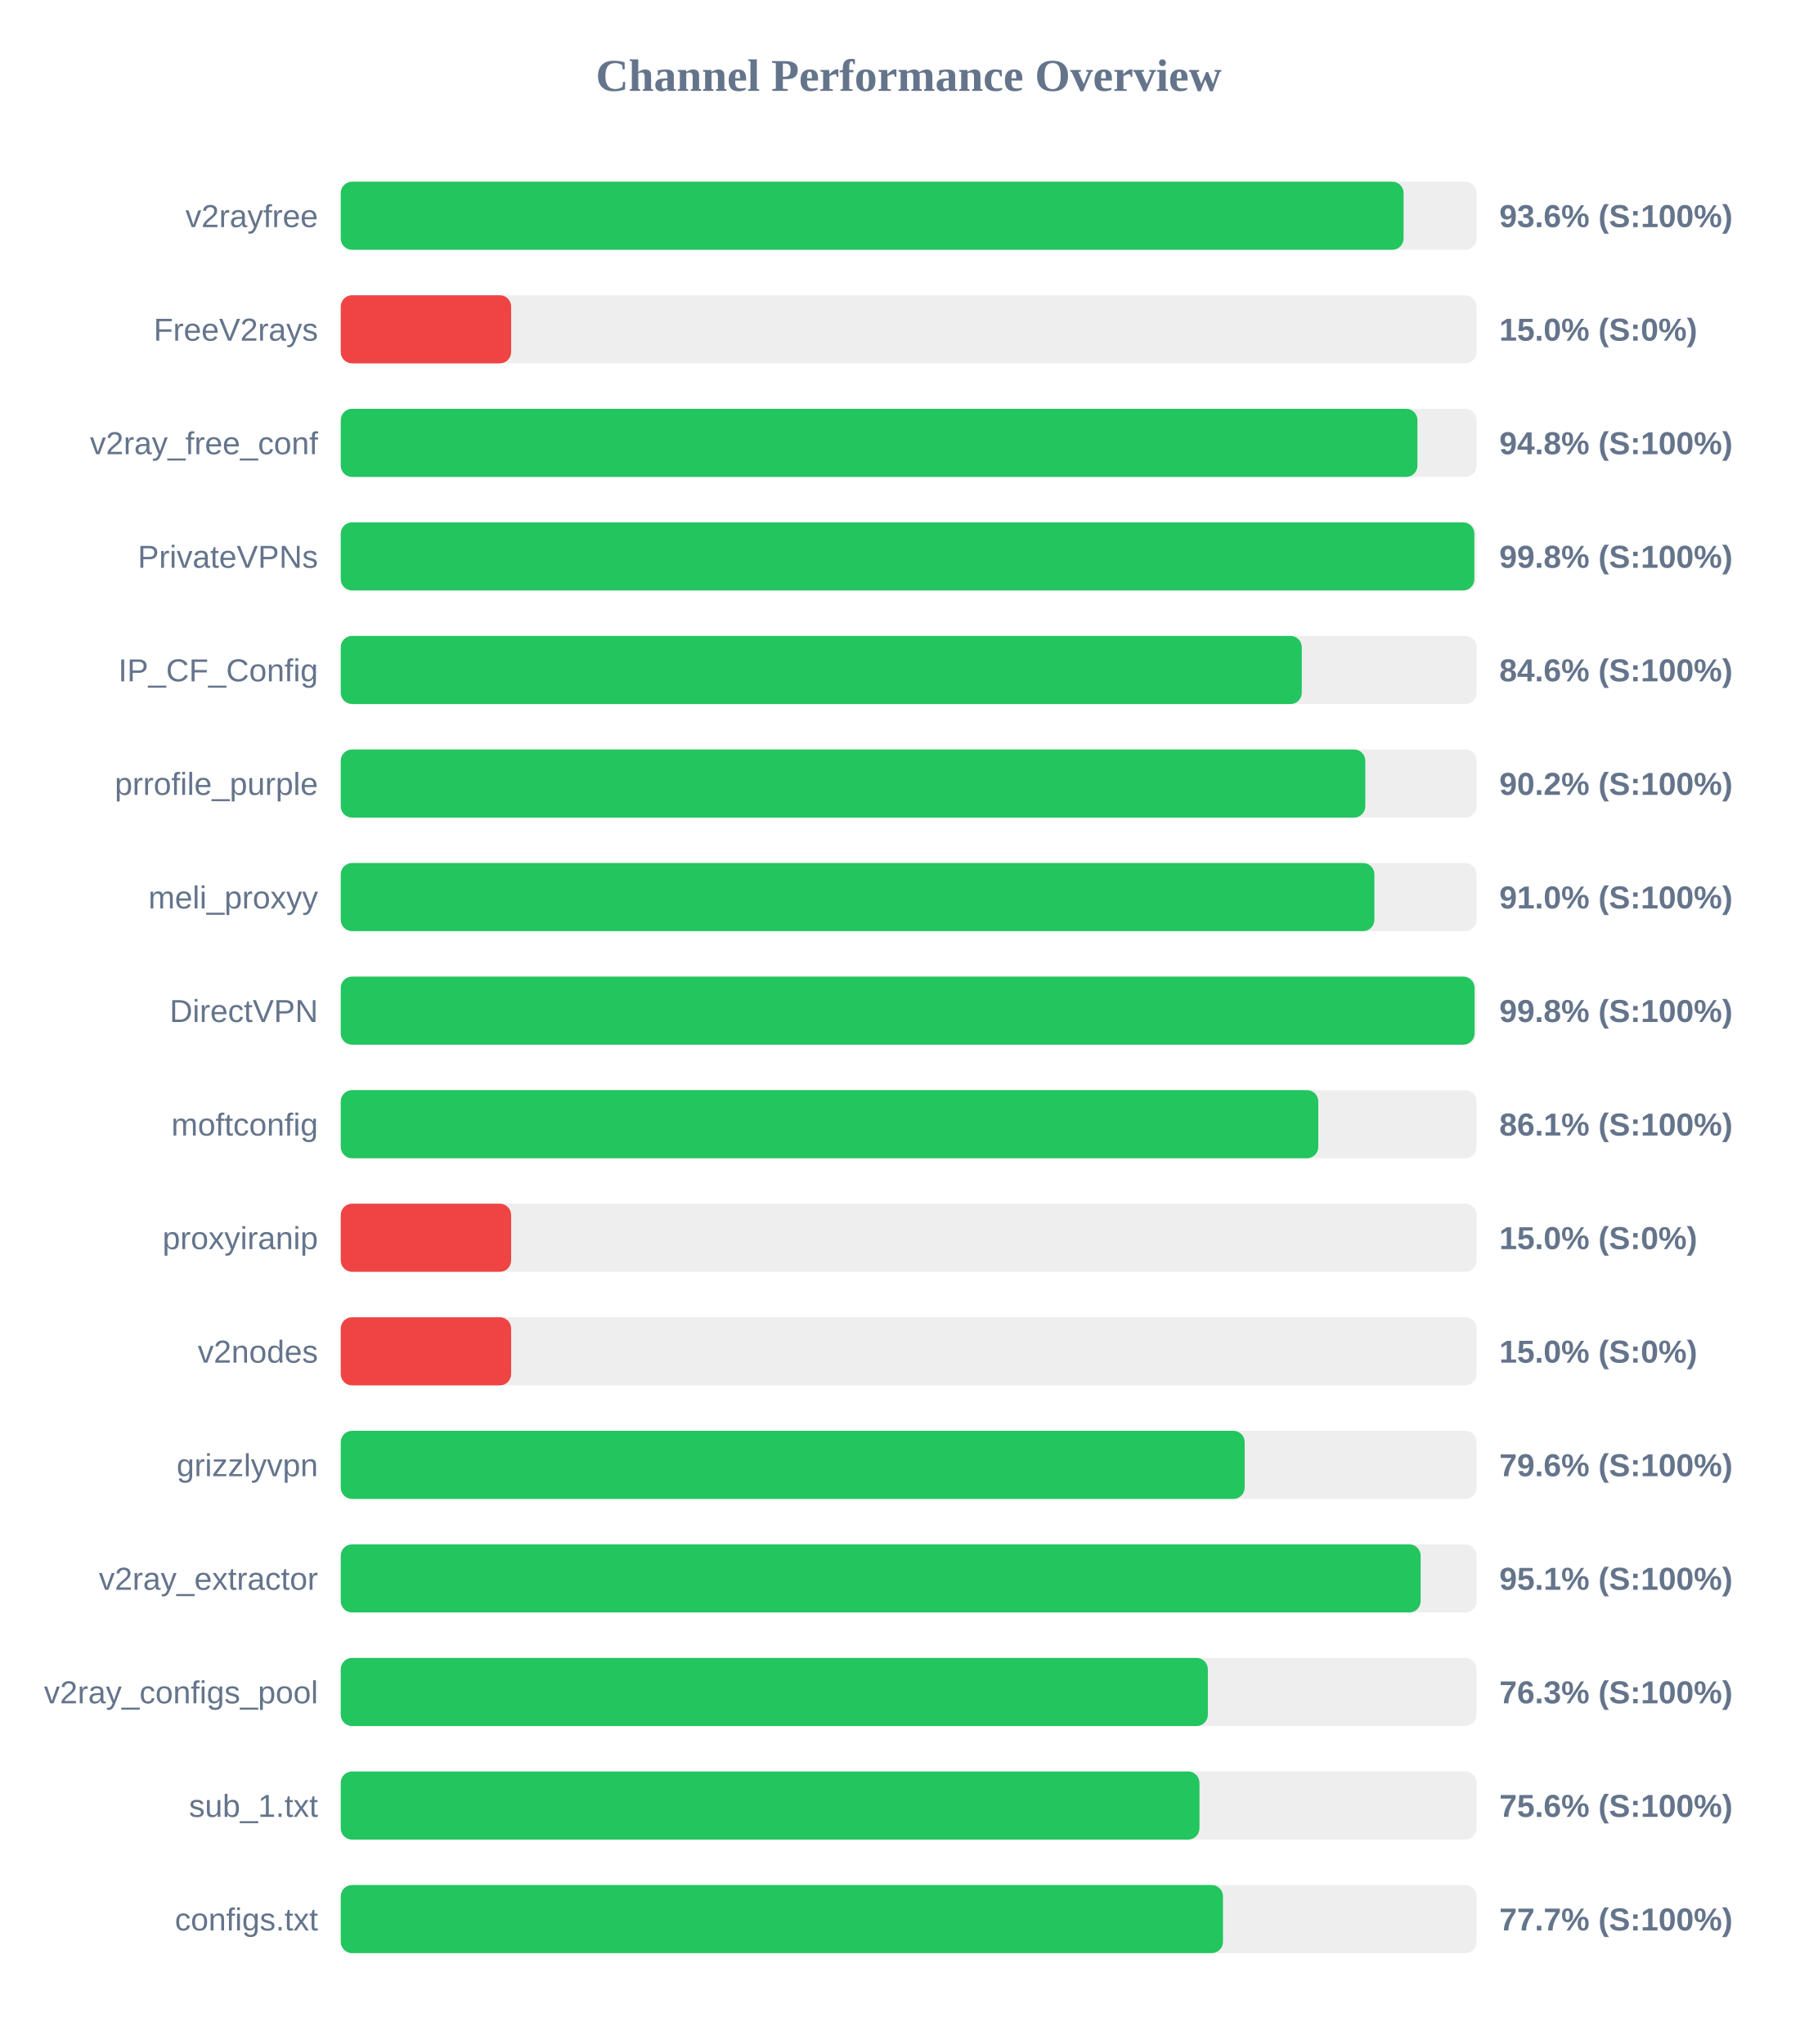
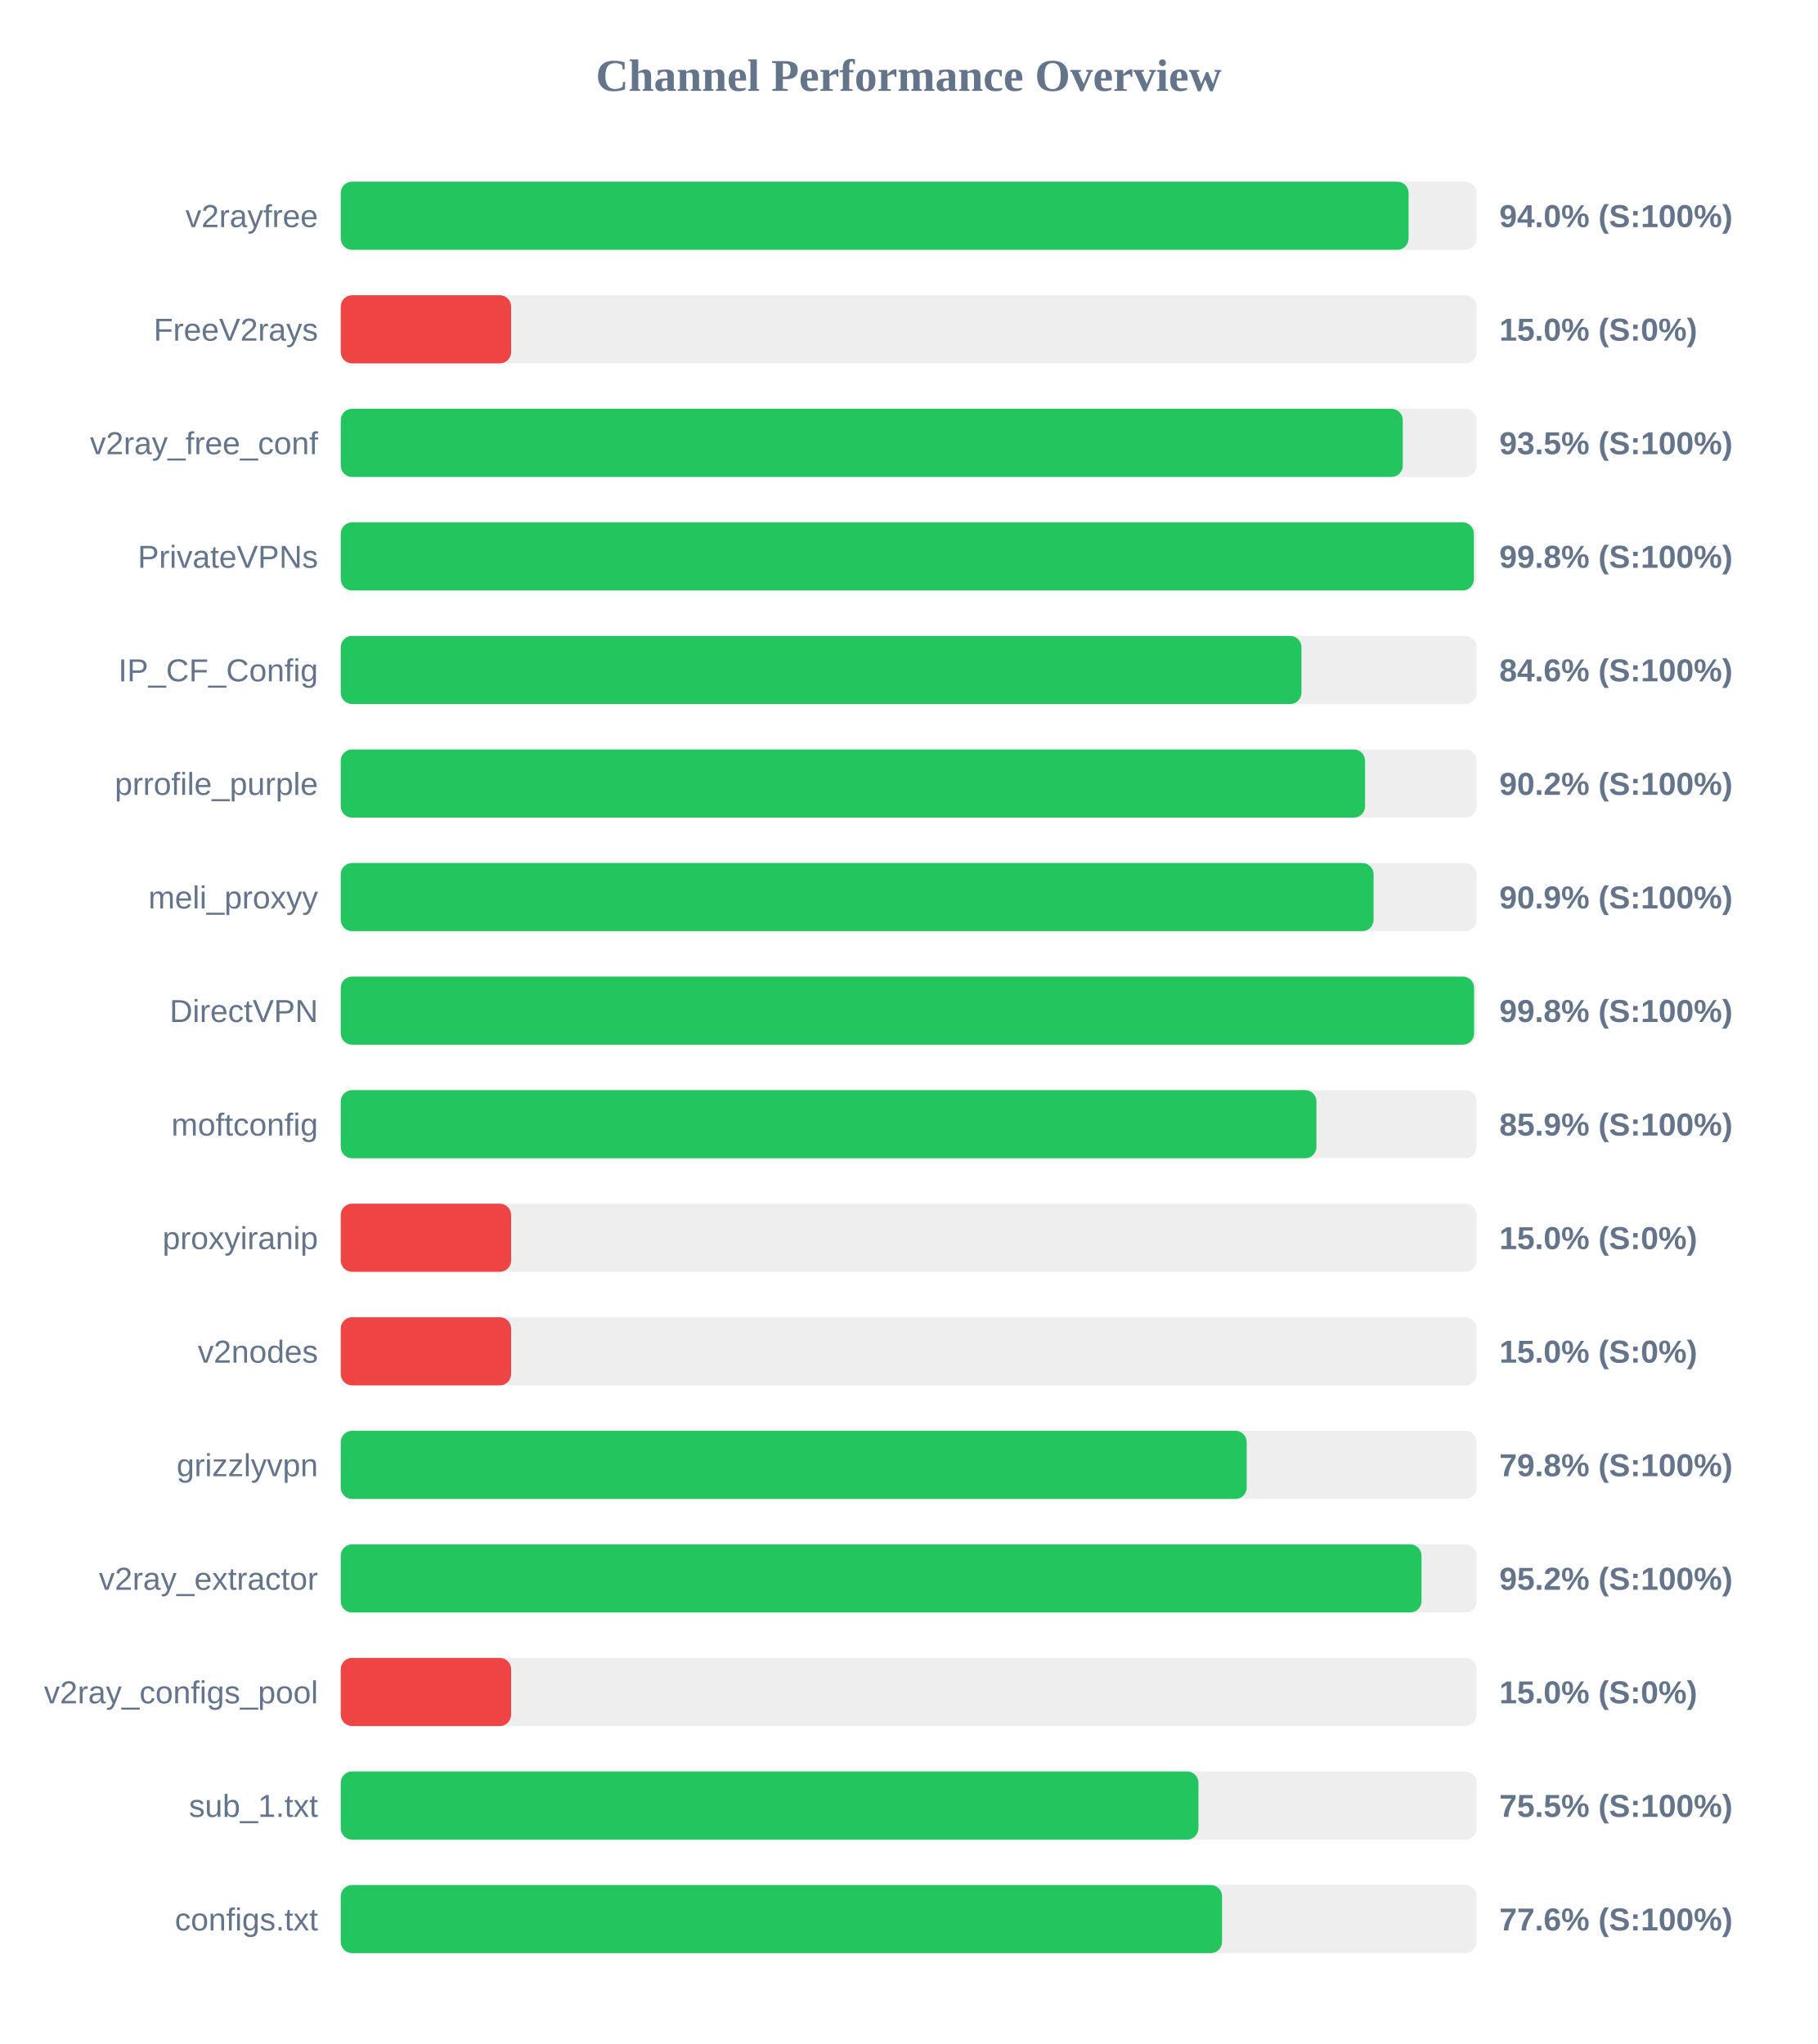
<svg xmlns="http://www.w3.org/2000/svg" width="800" height="900" version="1.1">
  <style>
        .row { font: 14px Arial; fill: #64748b; }
        .score { font: bold 14px Arial; fill: #64748b; }
    </style>
  <text x="400" y="40" text-anchor="middle" font-size="20px" font-weight="bold" fill="#64748b">Channel Performance Overview</text>
  <rect x="150" y="80" width="500" height="30" fill="#eee" rx="5" />
-   <rect x="150" y="80" width="467.85" height="30" fill="#22c55e" rx="5" />
+   <rect x="150" y="80" width="470.05" height="30" fill="#22c55e" rx="5" />
  <text x="140" y="100" text-anchor="end" class="row">v2rayfree</text>
-   <text x="660" y="100" text-anchor="start" class="score">93.6% (S:100%)</text>
+   <text x="660" y="100" text-anchor="start" class="score">94.0% (S:100%)</text>
  <rect x="150" y="130" width="500" height="30" fill="#eee" rx="5" />
  <rect x="150" y="130" width="75.0" height="30" fill="#ef4444" rx="5" />
  <text x="140" y="150" text-anchor="end" class="row">FreeV2rays</text>
  <text x="660" y="150" text-anchor="start" class="score">15.0% (S:0%)</text>
  <rect x="150" y="180" width="500" height="30" fill="#eee" rx="5" />
-   <rect x="150" y="180" width="473.95" height="30" fill="#22c55e" rx="5" />
+   <rect x="150" y="180" width="467.5" height="30" fill="#22c55e" rx="5" />
  <text x="140" y="200" text-anchor="end" class="row">v2ray_free_conf</text>
-   <text x="660" y="200" text-anchor="start" class="score">94.8% (S:100%)</text>
+   <text x="660" y="200" text-anchor="start" class="score">93.5% (S:100%)</text>
  <rect x="150" y="230" width="500" height="30" fill="#eee" rx="5" />
-   <rect x="150" y="230" width="499.0" height="30" fill="#22c55e" rx="5" />
+   <rect x="150" y="230" width="498.8" height="30" fill="#22c55e" rx="5" />
  <text x="140" y="250" text-anchor="end" class="row">PrivateVPNs</text>
  <text x="660" y="250" text-anchor="start" class="score">99.8% (S:100%)</text>
  <rect x="150" y="280" width="500" height="30" fill="#eee" rx="5" />
-   <rect x="150" y="280" width="423.05" height="30" fill="#22c55e" rx="5" />
+   <rect x="150" y="280" width="422.9" height="30" fill="#22c55e" rx="5" />
  <text x="140" y="300" text-anchor="end" class="row">IP_CF_Config</text>
  <text x="660" y="300" text-anchor="start" class="score">84.6% (S:100%)</text>
  <rect x="150" y="330" width="500" height="30" fill="#eee" rx="5" />
-   <rect x="150" y="330" width="451.0" height="30" fill="#22c55e" rx="5" />
+   <rect x="150" y="330" width="450.9" height="30" fill="#22c55e" rx="5" />
  <text x="140" y="350" text-anchor="end" class="row">prrofile_purple</text>
  <text x="660" y="350" text-anchor="start" class="score">90.2% (S:100%)</text>
  <rect x="150" y="380" width="500" height="30" fill="#eee" rx="5" />
-   <rect x="150" y="380" width="455.0" height="30" fill="#22c55e" rx="5" />
+   <rect x="150" y="380" width="454.65" height="30" fill="#22c55e" rx="5" />
  <text x="140" y="400" text-anchor="end" class="row">meli_proxyy</text>
-   <text x="660" y="400" text-anchor="start" class="score">91.0% (S:100%)</text>
+   <text x="660" y="400" text-anchor="start" class="score">90.9% (S:100%)</text>
  <rect x="150" y="430" width="500" height="30" fill="#eee" rx="5" />
-   <rect x="150" y="430" width="499.1" height="30" fill="#22c55e" rx="5" />
+   <rect x="150" y="430" width="498.9" height="30" fill="#22c55e" rx="5" />
  <text x="140" y="450" text-anchor="end" class="row">DirectVPN</text>
  <text x="660" y="450" text-anchor="start" class="score">99.8% (S:100%)</text>
  <rect x="150" y="480" width="500" height="30" fill="#eee" rx="5" />
-   <rect x="150" y="480" width="430.3" height="30" fill="#22c55e" rx="5" />
+   <rect x="150" y="480" width="429.5" height="30" fill="#22c55e" rx="5" />
  <text x="140" y="500" text-anchor="end" class="row">moftconfig</text>
-   <text x="660" y="500" text-anchor="start" class="score">86.1% (S:100%)</text>
+   <text x="660" y="500" text-anchor="start" class="score">85.9% (S:100%)</text>
  <rect x="150" y="530" width="500" height="30" fill="#eee" rx="5" />
  <rect x="150" y="530" width="75.0" height="30" fill="#ef4444" rx="5" />
  <text x="140" y="550" text-anchor="end" class="row">proxyiranip</text>
  <text x="660" y="550" text-anchor="start" class="score">15.0% (S:0%)</text>
  <rect x="150" y="580" width="500" height="30" fill="#eee" rx="5" />
  <rect x="150" y="580" width="75.0" height="30" fill="#ef4444" rx="5" />
  <text x="140" y="600" text-anchor="end" class="row">v2nodes</text>
  <text x="660" y="600" text-anchor="start" class="score">15.0% (S:0%)</text>
  <rect x="150" y="630" width="500" height="30" fill="#eee" rx="5" />
-   <rect x="150" y="630" width="397.9" height="30" fill="#22c55e" rx="5" />
+   <rect x="150" y="630" width="398.8" height="30" fill="#22c55e" rx="5" />
  <text x="140" y="650" text-anchor="end" class="row">grizzlyvpn</text>
-   <text x="660" y="650" text-anchor="start" class="score">79.6% (S:100%)</text>
+   <text x="660" y="650" text-anchor="start" class="score">79.8% (S:100%)</text>
  <rect x="150" y="680" width="500" height="30" fill="#eee" rx="5" />
-   <rect x="150" y="680" width="475.35" height="30" fill="#22c55e" rx="5" />
+   <rect x="150" y="680" width="475.75" height="30" fill="#22c55e" rx="5" />
  <text x="140" y="700" text-anchor="end" class="row">v2ray_extractor</text>
-   <text x="660" y="700" text-anchor="start" class="score">95.1% (S:100%)</text>
+   <text x="660" y="700" text-anchor="start" class="score">95.2% (S:100%)</text>
  <rect x="150" y="730" width="500" height="30" fill="#eee" rx="5" />
-   <rect x="150" y="730" width="381.7" height="30" fill="#22c55e" rx="5" />
+   <rect x="150" y="730" width="75.0" height="30" fill="#ef4444" rx="5" />
  <text x="140" y="750" text-anchor="end" class="row">v2ray_configs_pool</text>
-   <text x="660" y="750" text-anchor="start" class="score">76.3% (S:100%)</text>
+   <text x="660" y="750" text-anchor="start" class="score">15.0% (S:0%)</text>
  <rect x="150" y="780" width="500" height="30" fill="#eee" rx="5" />
-   <rect x="150" y="780" width="378.0" height="30" fill="#22c55e" rx="5" />
+   <rect x="150" y="780" width="377.55" height="30" fill="#22c55e" rx="5" />
  <text x="140" y="800" text-anchor="end" class="row">sub_1.txt</text>
-   <text x="660" y="800" text-anchor="start" class="score">75.6% (S:100%)</text>
+   <text x="660" y="800" text-anchor="start" class="score">75.5% (S:100%)</text>
  <rect x="150" y="830" width="500" height="30" fill="#eee" rx="5" />
-   <rect x="150" y="830" width="388.35" height="30" fill="#22c55e" rx="5" />
+   <rect x="150" y="830" width="387.95" height="30" fill="#22c55e" rx="5" />
  <text x="140" y="850" text-anchor="end" class="row">configs.txt</text>
-   <text x="660" y="850" text-anchor="start" class="score">77.7% (S:100%)</text>
+   <text x="660" y="850" text-anchor="start" class="score">77.6% (S:100%)</text>
</svg>
